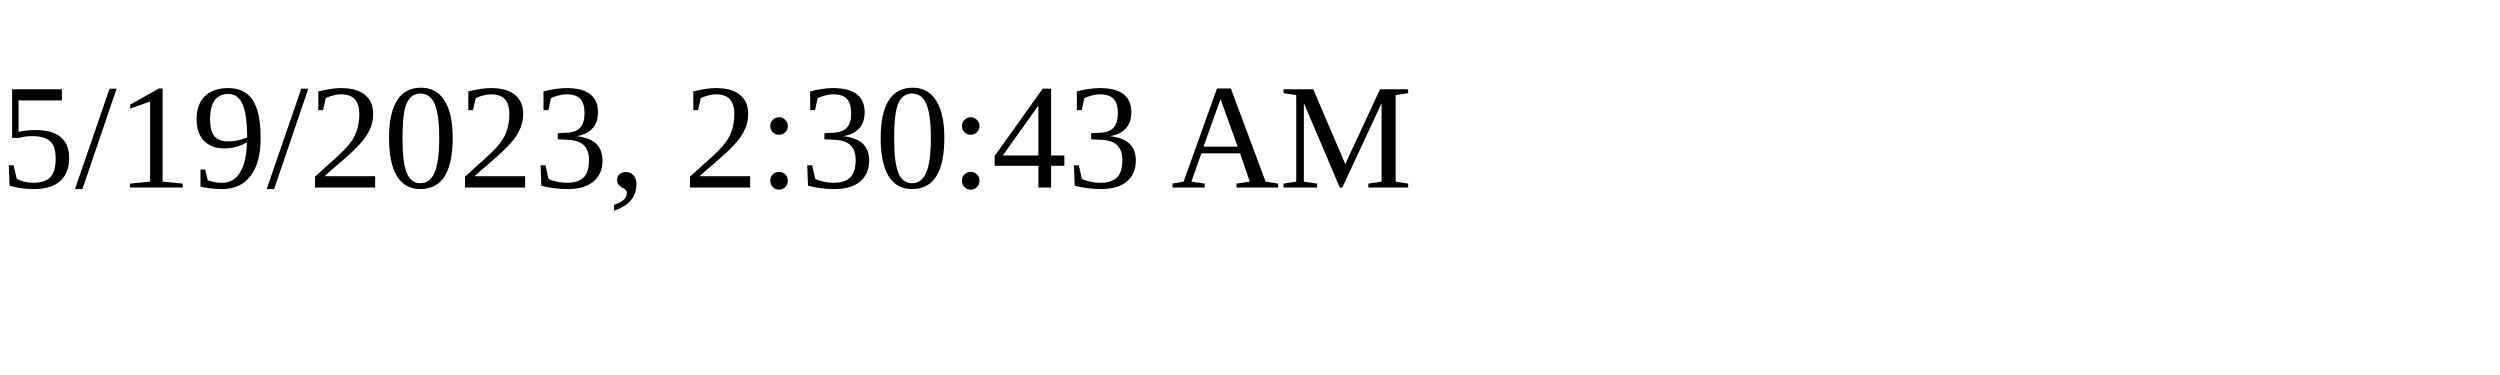
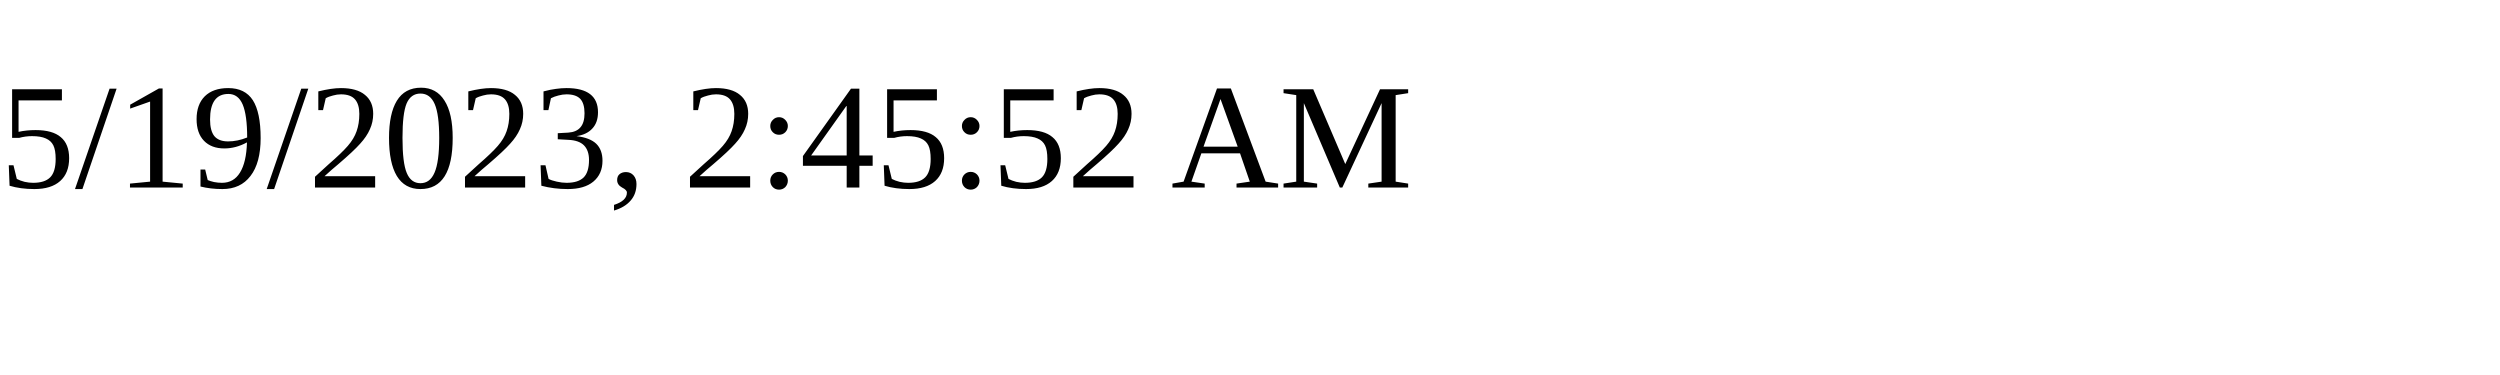
<svg xmlns="http://www.w3.org/2000/svg" height="30" width="200">
-   <text x="0" y="15">5/19/2023, 2:30:43 AM</text>
+   <text x="0" y="15">5/19/2023, 2:45:52 AM</text>
</svg>
